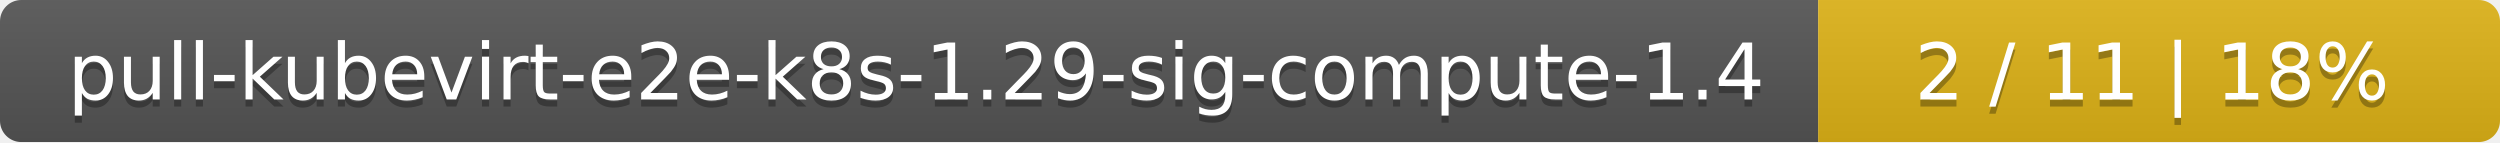
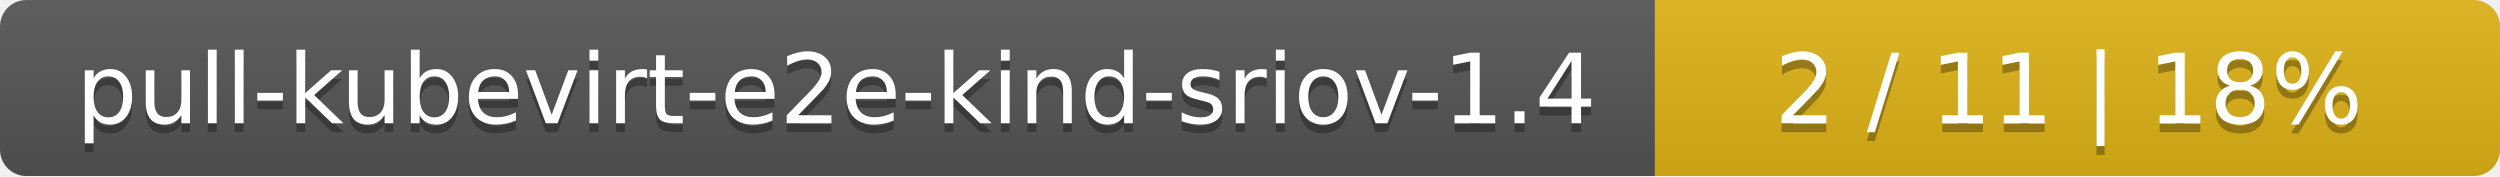
- <svg xmlns="http://www.w3.org/2000/svg" width="352" height="20">
+ <svg xmlns="http://www.w3.org/2000/svg" width="284" height="20">
  <linearGradient id="smooth" x2="0" y2="100%">
    <stop offset="0" stop-color="#bbb" stop-opacity=".1" />
    <stop offset="1" stop-opacity=".1" />
  </linearGradient>
  <mask id="round">
-     <rect width="352" height="20" rx="3" fill="#fff" />
+     <rect width="284" height="20" rx="3" fill="#fff" />
  </mask>
  <g mask="url(#round)">
-     <rect width="256" height="20" fill="#555" />
-     <rect x="256" width="96" height="20" fill="#dfb317" />
-     <rect width="352" height="20" fill="url(#smooth)" />
+     <rect width="188" height="20" fill="#555" />
+     <rect x="188" width="96" height="20" fill="#dfb317" />
+     <rect width="284" height="20" fill="url(#smooth)" />
  </g>
  <g fill="#fff" text-anchor="middle" font-family="DejaVu Sans,Verdana,Geneva,sans-serif" font-size="11">
-     <text x="129" y="15" fill="#010101" fill-opacity=".3">pull-kubevirt-e2e-k8s-1.29-sig-compute-1.4</text>
-     <text x="129" y="14">pull-kubevirt-e2e-k8s-1.29-sig-compute-1.4</text>
-     <text x="303" y="15" fill="#010101" fill-opacity=".3">2 / 11    |    18%</text>
-     <text x="303" y="14">2 / 11    |    18%</text>
+     <text x="95" y="15" fill="#010101" fill-opacity=".3">pull-kubevirt-e2e-kind-sriov-1.4</text>
+     <text x="95" y="14">pull-kubevirt-e2e-kind-sriov-1.4</text>
+     <text x="235" y="15" fill="#010101" fill-opacity=".3">2 / 11    |    18%</text>
+     <text x="235" y="14">2 / 11    |    18%</text>
  </g>
</svg>
